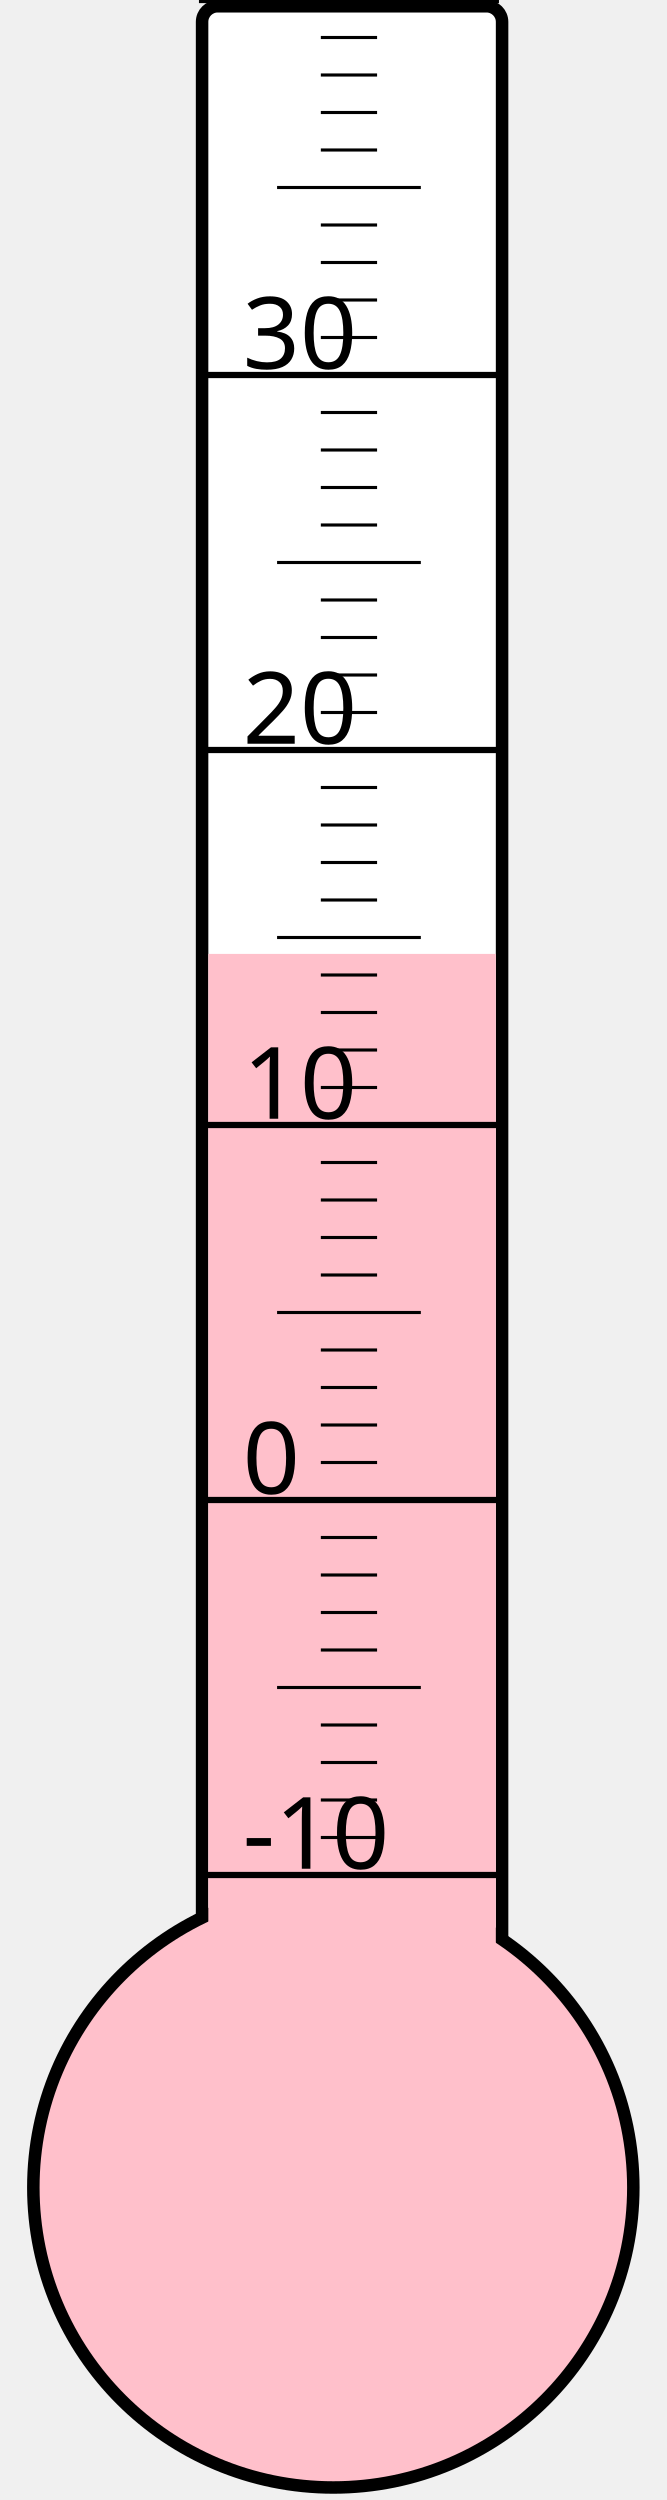
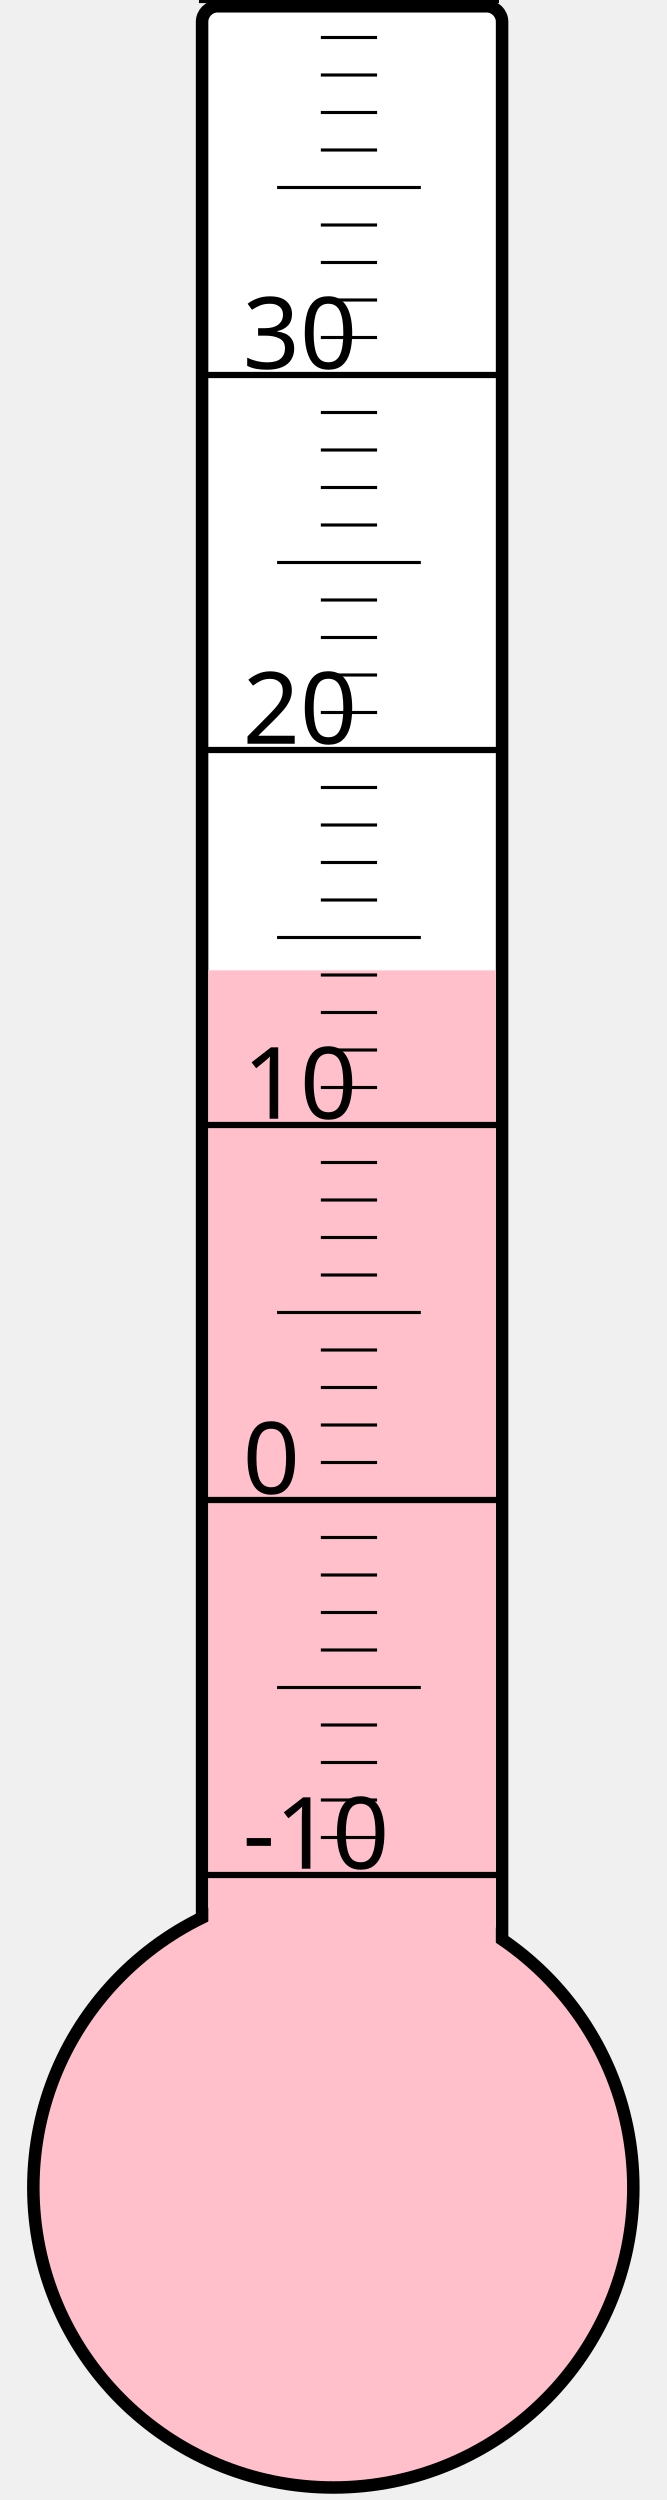
<svg xmlns="http://www.w3.org/2000/svg" width="40px" height="150px" viewBox="0 0 200 800">
  <rect width="200" height="800" x="0" y="0" style="fill: #ffffeb; fill-opacity: 0;" />
  <rect width="96" height="680" x="58" y="2" rx="5" ry="5" style="fill: white; fill-opacity: 1; stroke: black; stroke-width: 4;" />
  <circle cx="100" cy="700" r="96" style="fill: pink; stroke: black; stroke-width: 4;" />
-   <rect width="92" height="394.75" x="60" y="305.25" style="fill: pink; fill-opacity: 1; stroke-width: 0;" />
+   <rect width="92" height="389.5" x="60" y="310.5" style="fill: pink; fill-opacity: 1; stroke-width: 0;" />
  <text x="71" y="598" style="font-family: sans-serif; font-size: 24pt;">-10</text>
  <text x="71" y="478" style="font-family: sans-serif; font-size: 24pt;">0</text>
  <text x="71" y="358" style="font-family: sans-serif; font-size: 24pt;">10</text>
  <text x="71" y="238" style="font-family: sans-serif; font-size: 24pt;">20</text>
  <text x="71" y="118" style="font-family: sans-serif; font-size: 24pt;">30</text>
  <g style="stroke: black;">
    <line x1="57" y1="600" x2="153" y2="600" style="stroke-width: 2;" />
    <line x1="96" y1="588" x2="114" y2="588" style="stroke-width: 1;" />
    <line x1="96" y1="576" x2="114" y2="576" style="stroke-width: 1;" />
    <line x1="96" y1="564" x2="114" y2="564" style="stroke-width: 1;" />
    <line x1="96" y1="552" x2="114" y2="552" style="stroke-width: 1;" />
    <line x1="82" y1="540" x2="128" y2="540" style="stroke-width: 1;" />
    <line x1="96" y1="528" x2="114" y2="528" style="stroke-width: 1;" />
    <line x1="96" y1="516" x2="114" y2="516" style="stroke-width: 1;" />
    <line x1="96" y1="504" x2="114" y2="504" style="stroke-width: 1;" />
    <line x1="96" y1="492" x2="114" y2="492" style="stroke-width: 1;" />
    <line x1="57" y1="480" x2="153" y2="480" style="stroke-width: 2;" />
    <line x1="96" y1="468" x2="114" y2="468" style="stroke-width: 1;" />
    <line x1="96" y1="456" x2="114" y2="456" style="stroke-width: 1;" />
    <line x1="96" y1="444" x2="114" y2="444" style="stroke-width: 1;" />
    <line x1="96" y1="432" x2="114" y2="432" style="stroke-width: 1;" />
    <line x1="82" y1="420" x2="128" y2="420" style="stroke-width: 1;" />
    <line x1="96" y1="408" x2="114" y2="408" style="stroke-width: 1;" />
    <line x1="96" y1="396" x2="114" y2="396" style="stroke-width: 1;" />
    <line x1="96" y1="384" x2="114" y2="384" style="stroke-width: 1;" />
    <line x1="96" y1="372" x2="114" y2="372" style="stroke-width: 1;" />
    <line x1="57" y1="360" x2="153" y2="360" style="stroke-width: 2;" />
    <line x1="96" y1="348" x2="114" y2="348" style="stroke-width: 1;" />
    <line x1="96" y1="336" x2="114" y2="336" style="stroke-width: 1;" />
    <line x1="96" y1="324" x2="114" y2="324" style="stroke-width: 1;" />
    <line x1="96" y1="312" x2="114" y2="312" style="stroke-width: 1;" />
    <line x1="82" y1="300" x2="128" y2="300" style="stroke-width: 1;" />
    <line x1="96" y1="288" x2="114" y2="288" style="stroke-width: 1;" />
    <line x1="96" y1="276" x2="114" y2="276" style="stroke-width: 1;" />
    <line x1="96" y1="264" x2="114" y2="264" style="stroke-width: 1;" />
    <line x1="96" y1="252" x2="114" y2="252" style="stroke-width: 1;" />
    <line x1="57" y1="240" x2="153" y2="240" style="stroke-width: 2;" />
    <line x1="96" y1="228" x2="114" y2="228" style="stroke-width: 1;" />
    <line x1="96" y1="216" x2="114" y2="216" style="stroke-width: 1;" />
    <line x1="96" y1="204" x2="114" y2="204" style="stroke-width: 1;" />
    <line x1="96" y1="192" x2="114" y2="192" style="stroke-width: 1;" />
    <line x1="82" y1="180" x2="128" y2="180" style="stroke-width: 1;" />
    <line x1="96" y1="168" x2="114" y2="168" style="stroke-width: 1;" />
    <line x1="96" y1="156" x2="114" y2="156" style="stroke-width: 1;" />
    <line x1="96" y1="144" x2="114" y2="144" style="stroke-width: 1;" />
    <line x1="96" y1="132" x2="114" y2="132" style="stroke-width: 1;" />
    <line x1="57" y1="120" x2="153" y2="120" style="stroke-width: 2;" />
    <line x1="96" y1="108" x2="114" y2="108" style="stroke-width: 1;" />
    <line x1="96" y1="96" x2="114" y2="96" style="stroke-width: 1;" />
    <line x1="96" y1="84" x2="114" y2="84" style="stroke-width: 1;" />
    <line x1="96" y1="72" x2="114" y2="72" style="stroke-width: 1;" />
    <line x1="82" y1="60" x2="128" y2="60" style="stroke-width: 1;" />
    <line x1="96" y1="48" x2="114" y2="48" style="stroke-width: 1;" />
    <line x1="96" y1="36" x2="114" y2="36" style="stroke-width: 1;" />
    <line x1="96" y1="24" x2="114" y2="24" style="stroke-width: 1;" />
    <line x1="96" y1="12" x2="114" y2="12" style="stroke-width: 1;" />
    <line x1="57" y1="0" x2="153" y2="0" style="stroke-width: 2;" />
  </g>
</svg>
